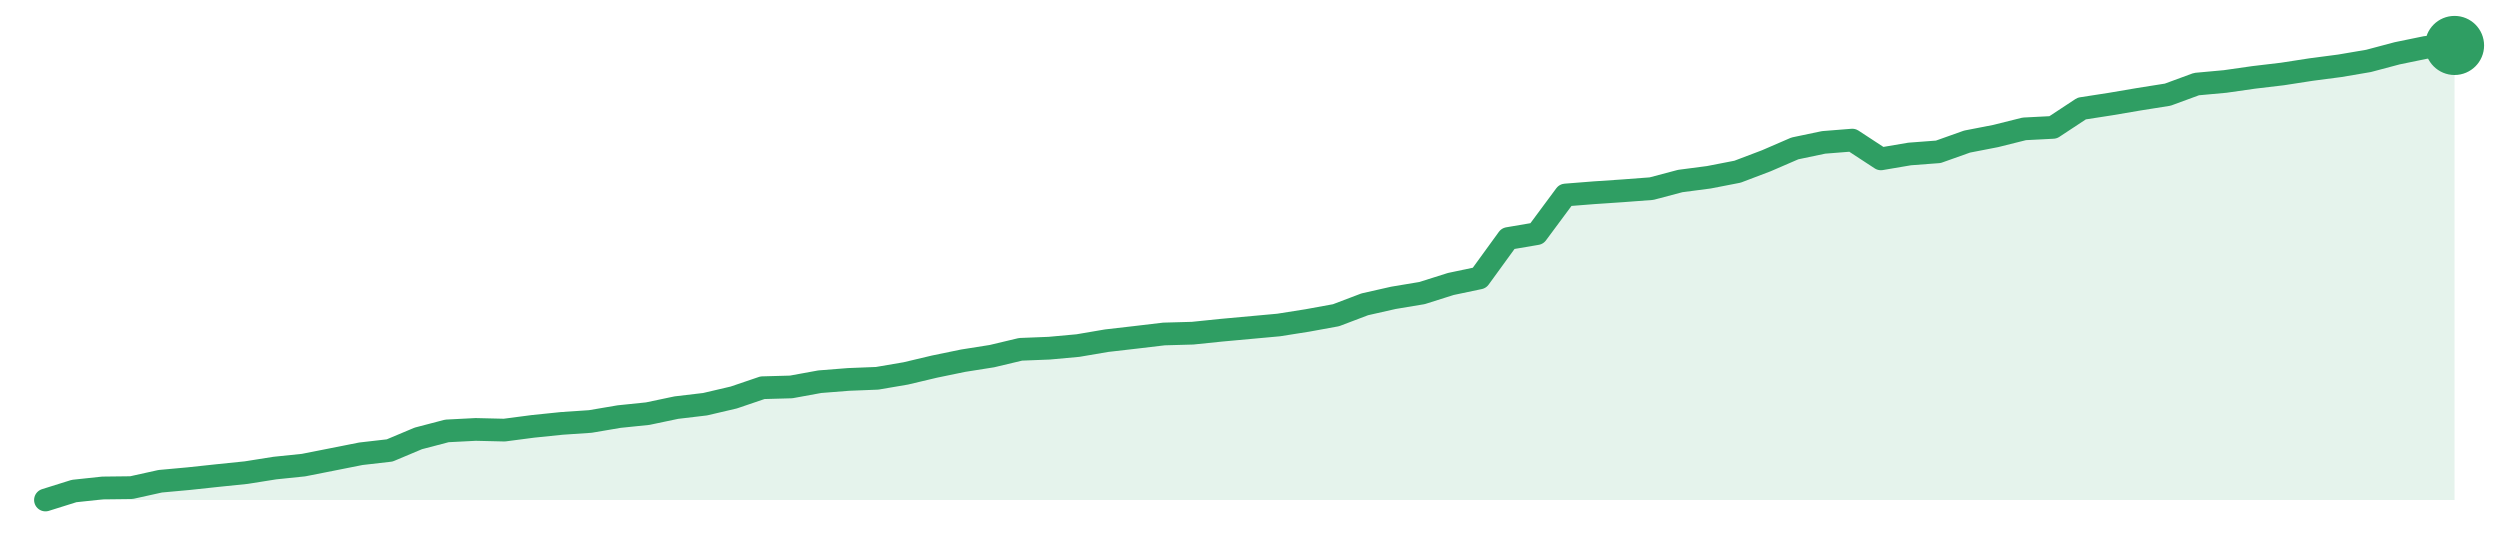
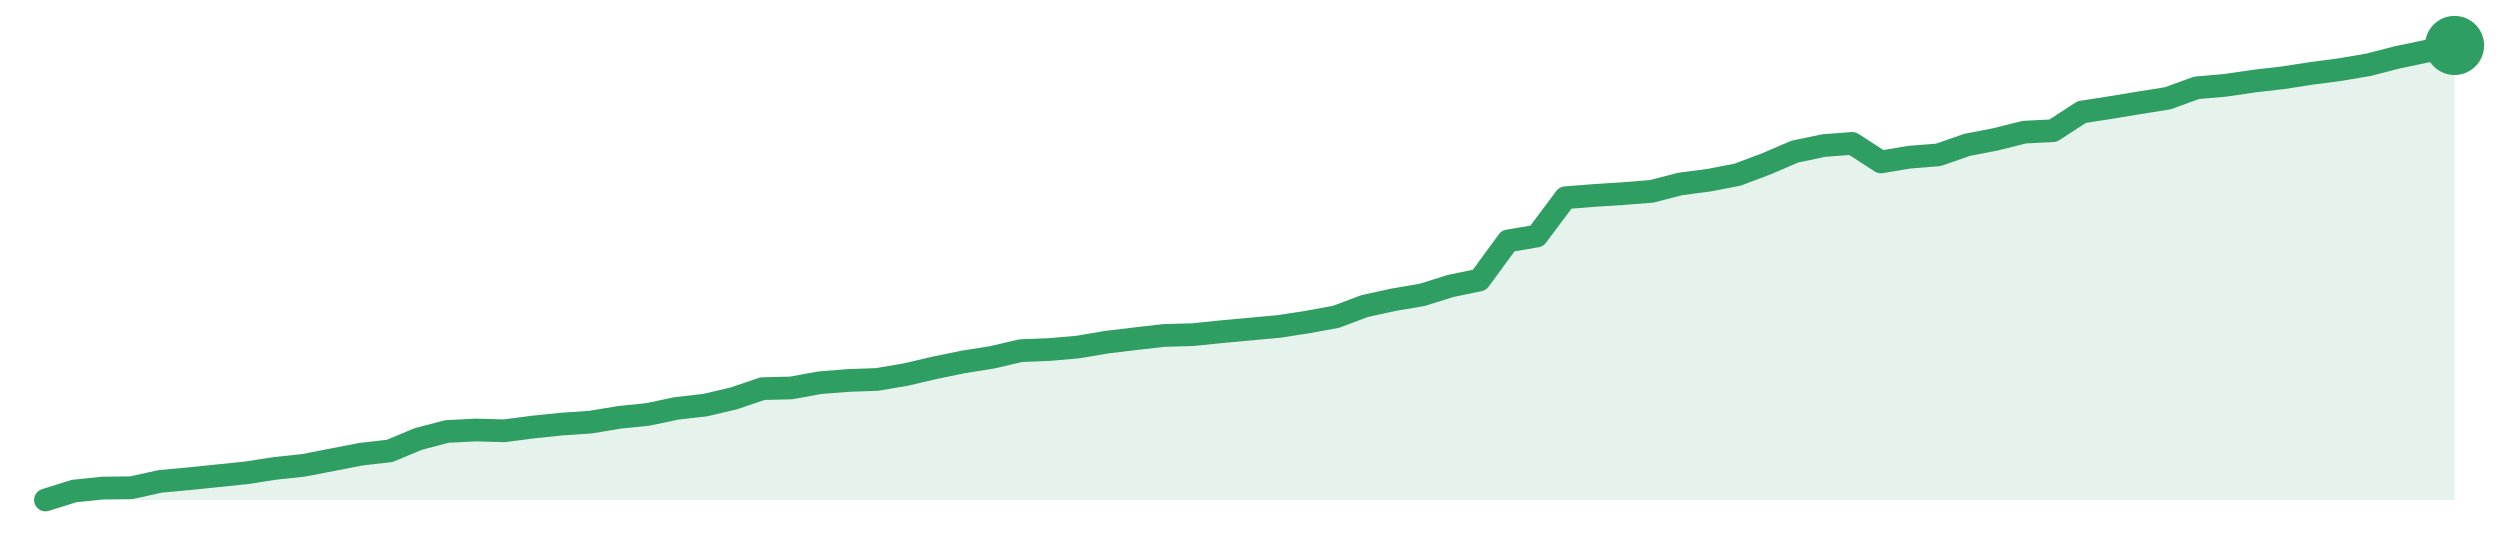
<svg xmlns="http://www.w3.org/2000/svg" width="220" height="48" viewBox="0 0 220 48" role="img" aria-label="trend">
-   <path d="M4.0,44.0 L4.0,44.0 L6.52,43.21 L9.05,42.94 L11.57,42.91 L14.1,42.35 L16.62,42.12 L19.14,41.85 L21.67,41.59 L24.19,41.19 L26.71,40.93 L29.24,40.43 L31.76,39.93 L34.29,39.64 L36.81,38.58 L39.33,37.92 L41.86,37.79 L44.38,37.85 L46.9,37.52 L49.43,37.26 L51.95,37.09 L54.48,36.66 L57.0,36.4 L59.52,35.87 L62.05,35.57 L64.57,34.98 L67.1,34.12 L69.62,34.05 L72.14,33.59 L74.67,33.39 L77.19,33.29 L79.71,32.86 L82.24,32.26 L84.76,31.74 L87.29,31.34 L89.81,30.74 L92.33,30.64 L94.86,30.41 L97.38,29.98 L99.9,29.69 L102.43,29.39 L104.95,29.32 L107.48,29.06 L110.0,28.83 L112.52,28.6 L115.05,28.2 L117.57,27.74 L120.1,26.78 L122.62,26.21 L125.14,25.79 L127.67,24.99 L130.19,24.46 L132.71,20.99 L135.24,20.56 L137.76,17.16 L140.29,16.96 L142.81,16.79 L145.33,16.6 L147.86,15.93 L150.38,15.6 L152.9,15.11 L155.43,14.15 L157.95,13.06 L160.48,12.53 L163.0,12.33 L165.52,13.98 L168.05,13.55 L170.57,13.36 L173.1,12.46 L175.62,11.97 L178.14,11.34 L180.67,11.21 L183.19,9.55 L185.71,9.16 L188.24,8.73 L190.76,8.33 L193.29,7.4 L195.81,7.17 L198.33,6.81 L200.86,6.51 L203.38,6.12 L205.9,5.79 L208.43,5.36 L210.95,4.69 L213.48,4.17 L216.0,4.0 L216.0,44.0 Z" fill="#2f9e631f" />
-   <path d="M4.0,44.0 L6.52,43.21 L9.05,42.94 L11.57,42.91 L14.1,42.35 L16.62,42.12 L19.14,41.85 L21.67,41.59 L24.19,41.19 L26.71,40.93 L29.24,40.43 L31.76,39.93 L34.29,39.64 L36.81,38.58 L39.33,37.92 L41.86,37.79 L44.38,37.85 L46.9,37.52 L49.43,37.26 L51.95,37.09 L54.48,36.66 L57.0,36.4 L59.52,35.87 L62.05,35.57 L64.57,34.98 L67.1,34.12 L69.62,34.05 L72.14,33.59 L74.67,33.39 L77.19,33.29 L79.71,32.86 L82.24,32.26 L84.76,31.74 L87.29,31.34 L89.81,30.74 L92.33,30.64 L94.86,30.41 L97.38,29.98 L99.9,29.69 L102.43,29.39 L104.95,29.32 L107.48,29.06 L110.0,28.83 L112.52,28.6 L115.05,28.2 L117.57,27.74 L120.1,26.78 L122.62,26.21 L125.14,25.79 L127.67,24.99 L130.19,24.46 L132.71,20.99 L135.24,20.56 L137.76,17.16 L140.29,16.96 L142.81,16.79 L145.33,16.6 L147.86,15.93 L150.38,15.6 L152.9,15.11 L155.43,14.15 L157.95,13.06 L160.48,12.53 L163.0,12.33 L165.52,13.98 L168.05,13.55 L170.57,13.36 L173.1,12.46 L175.62,11.97 L178.14,11.34 L180.67,11.21 L183.19,9.55 L185.71,9.16 L188.24,8.73 L190.76,8.33 L193.29,7.4 L195.81,7.17 L198.33,6.81 L200.86,6.51 L203.38,6.12 L205.9,5.79 L208.43,5.36 L210.95,4.69 L213.48,4.17 L216.0,4.0" fill="none" stroke="#2f9e63" stroke-width="2" stroke-linejoin="round" stroke-linecap="round" />
+   <path d="M4.0,44.0 L4.0,44.0 L6.52,43.21 L9.05,42.95 L11.57,42.92 L14.1,42.36 L16.62,42.13 L19.14,41.87 L21.67,41.61 L24.19,41.22 L26.71,40.95 L29.24,40.46 L31.76,39.97 L34.29,39.68 L36.81,38.63 L39.33,37.97 L41.86,37.84 L44.38,37.91 L46.9,37.58 L49.43,37.32 L51.95,37.15 L54.48,36.73 L57.0,36.47 L59.52,35.94 L62.05,35.65 L64.57,35.06 L67.1,34.2 L69.62,34.14 L72.14,33.68 L74.67,33.48 L77.19,33.39 L79.71,32.96 L82.24,32.37 L84.76,31.85 L87.29,31.45 L89.81,30.86 L92.33,30.76 L94.86,30.54 L97.38,30.11 L99.9,29.81 L102.43,29.52 L104.95,29.45 L107.48,29.19 L110.0,28.96 L112.52,28.73 L115.05,28.34 L117.57,27.88 L120.1,26.93 L122.62,26.38 L125.14,25.95 L127.67,25.16 L130.19,24.64 L132.71,21.2 L135.24,20.77 L137.76,17.4 L140.29,17.2 L142.81,17.04 L145.33,16.84 L147.86,16.19 L150.38,15.86 L152.9,15.37 L155.43,14.42 L157.95,13.34 L160.48,12.81 L163.0,12.62 L165.52,14.25 L168.05,13.83 L170.57,13.63 L173.1,12.75 L175.62,12.26 L178.14,11.63 L180.67,11.5 L183.19,9.86 L185.71,9.47 L188.24,9.05 L190.76,8.65 L193.29,7.73 L195.81,7.51 L198.33,7.14 L200.86,6.85 L203.38,6.46 L205.9,6.13 L208.43,5.7 L210.95,5.05 L213.48,4.52 L216.0,4.0 L216.0,44.0 Z" fill="#2f9e631f" />
+   <path d="M4.0,44.0 L6.52,43.21 L9.05,42.95 L11.57,42.92 L14.1,42.36 L16.62,42.13 L19.14,41.87 L21.67,41.61 L24.19,41.22 L26.71,40.95 L29.24,40.46 L31.76,39.97 L34.29,39.68 L36.81,38.63 L39.33,37.97 L41.86,37.84 L44.38,37.91 L46.9,37.58 L49.43,37.32 L51.95,37.15 L54.48,36.73 L57.0,36.47 L59.52,35.94 L62.05,35.65 L64.57,35.06 L67.1,34.2 L69.62,34.14 L72.14,33.68 L74.67,33.48 L77.19,33.39 L79.71,32.96 L82.24,32.37 L84.76,31.85 L87.29,31.45 L89.81,30.86 L92.33,30.76 L94.86,30.54 L97.38,30.11 L99.9,29.81 L102.43,29.52 L104.95,29.45 L107.48,29.19 L110.0,28.96 L112.52,28.73 L115.05,28.34 L117.57,27.88 L120.1,26.93 L122.62,26.38 L125.14,25.95 L127.67,25.16 L130.19,24.64 L132.71,21.2 L135.24,20.77 L137.76,17.4 L140.29,17.2 L142.81,17.04 L145.33,16.84 L147.86,16.19 L150.38,15.86 L152.9,15.37 L155.43,14.42 L157.95,13.34 L160.48,12.81 L163.0,12.62 L165.52,14.25 L168.05,13.83 L170.57,13.63 L173.1,12.75 L175.62,12.26 L178.14,11.63 L180.67,11.5 L183.19,9.86 L185.71,9.47 L188.24,9.05 L190.76,8.65 L193.29,7.73 L195.81,7.51 L198.33,7.14 L200.86,6.85 L203.38,6.46 L205.9,6.13 L208.43,5.7 L210.95,5.05 L213.48,4.52 L216.0,4.0" fill="none" stroke="#2f9e63" stroke-width="2" stroke-linejoin="round" stroke-linecap="round" />
  <circle cx="216.0" cy="4.0" r="2.6" fill="#2f9e63" />
</svg>
